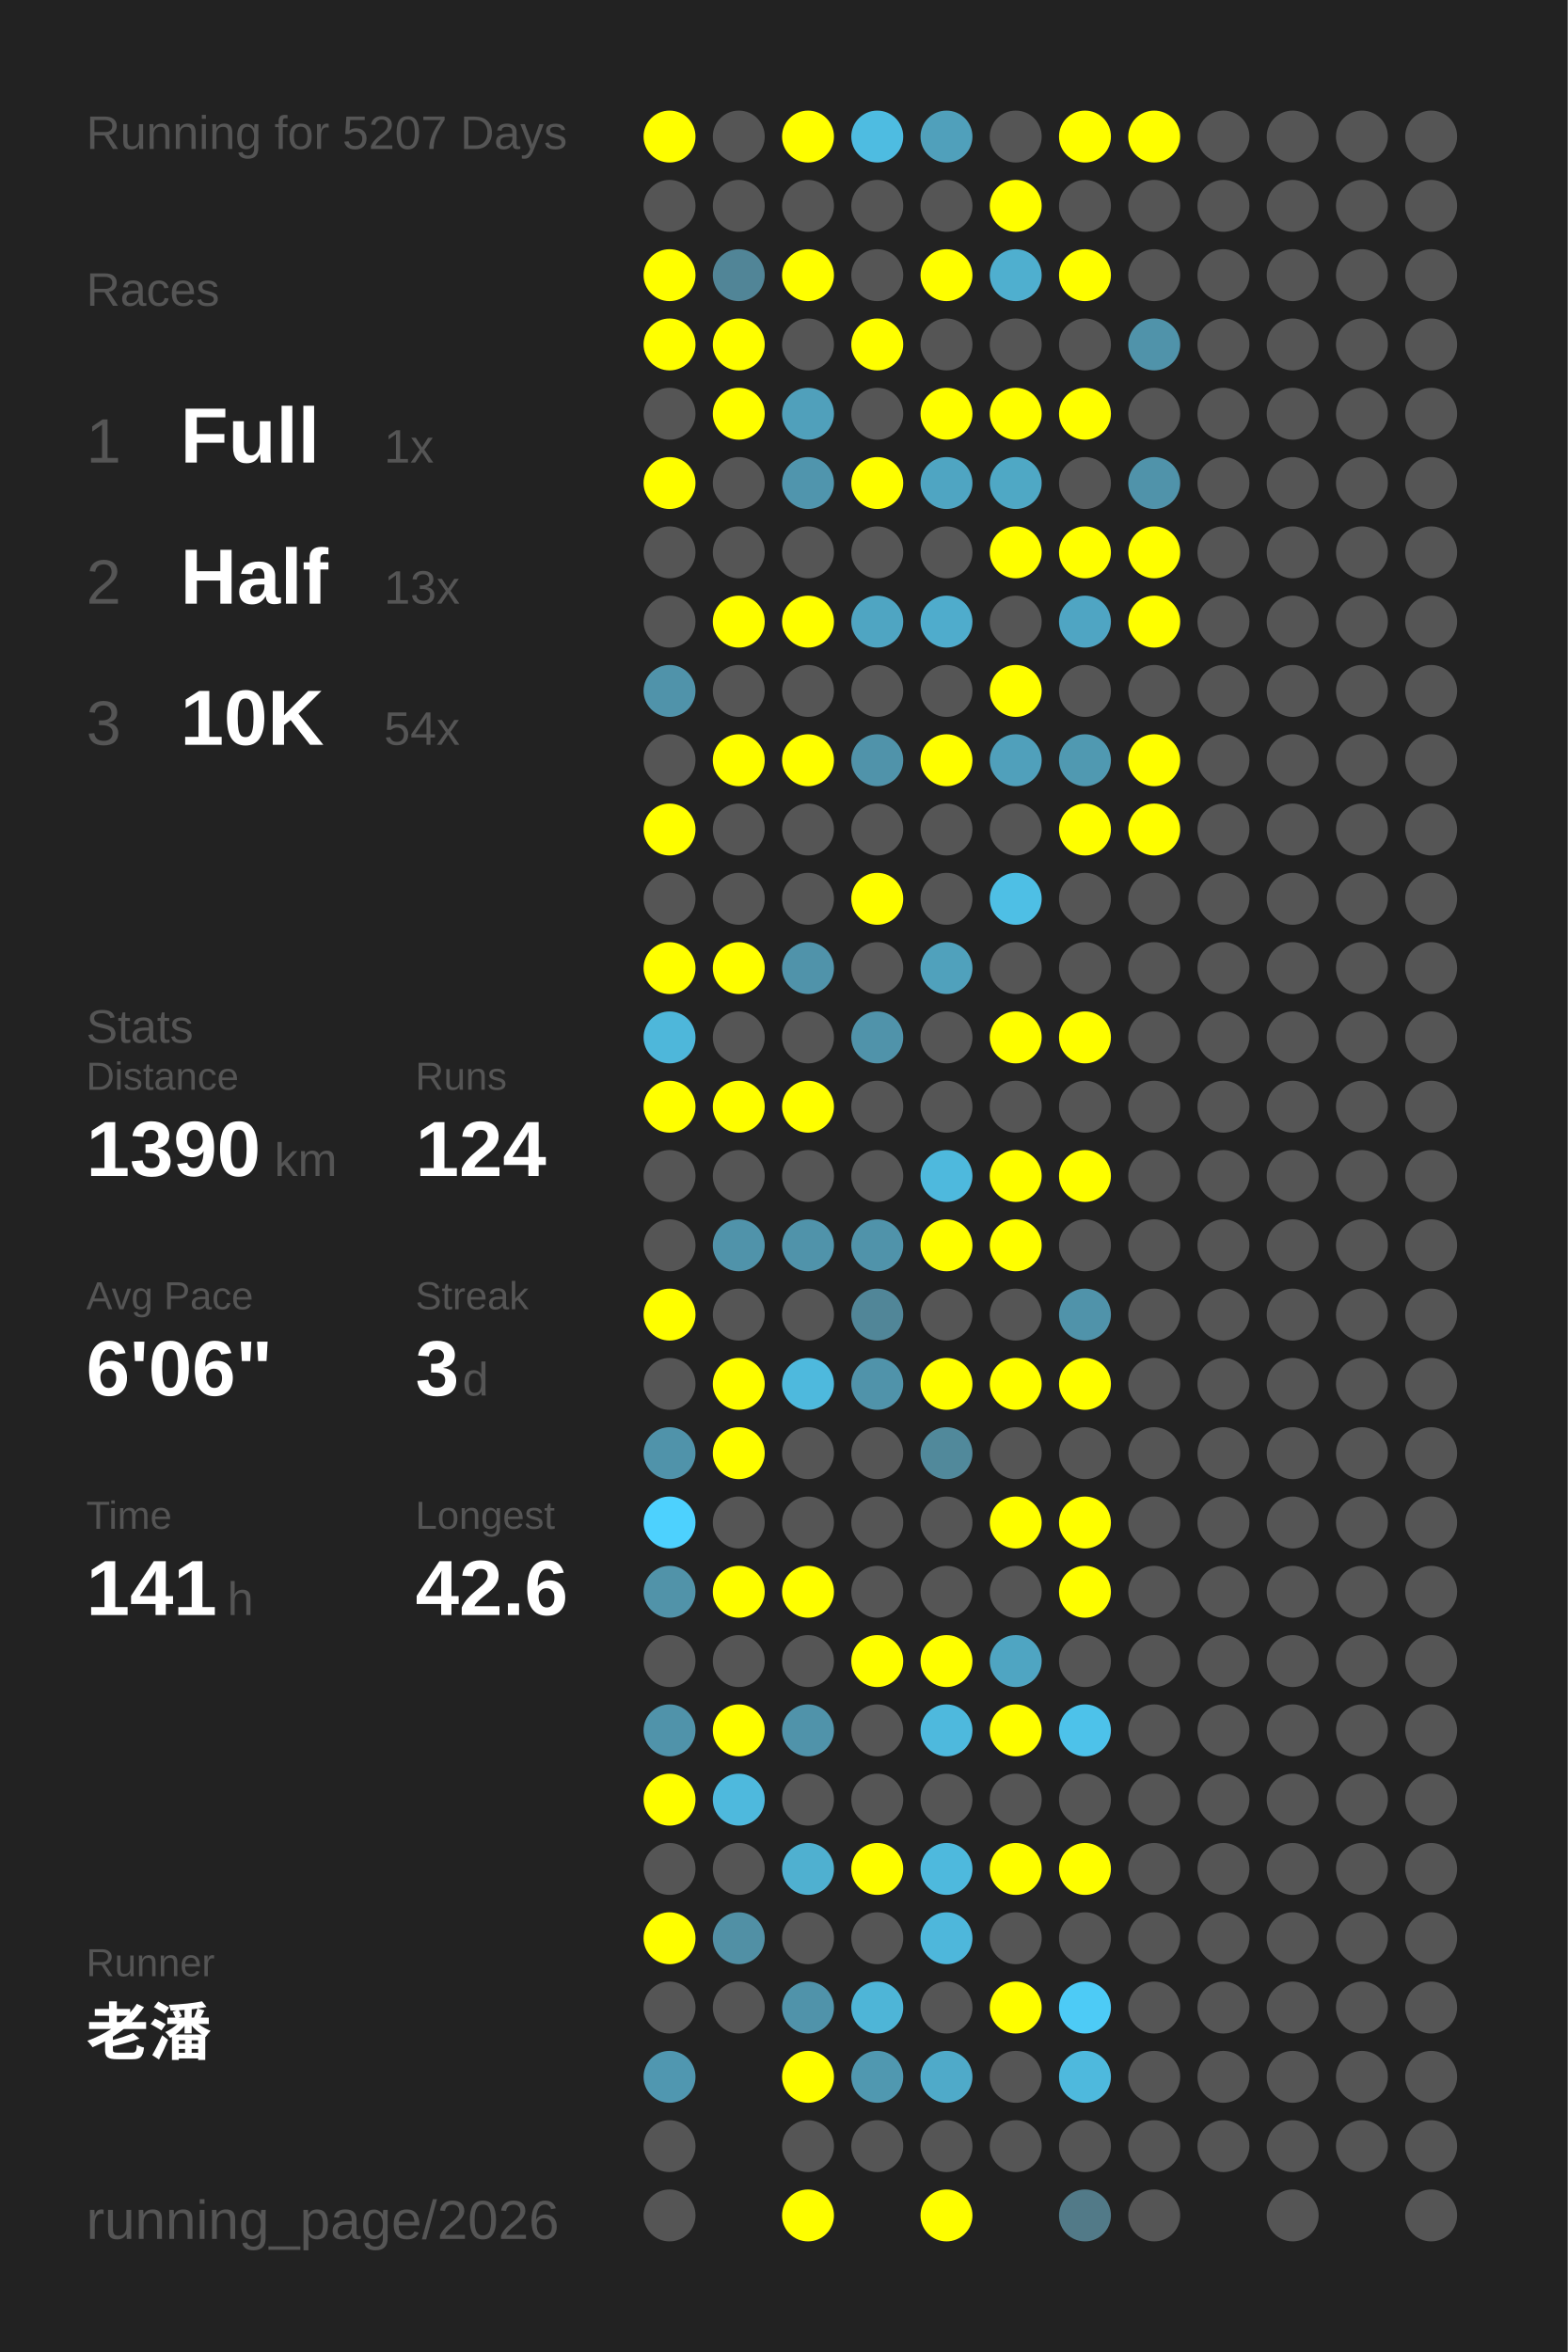
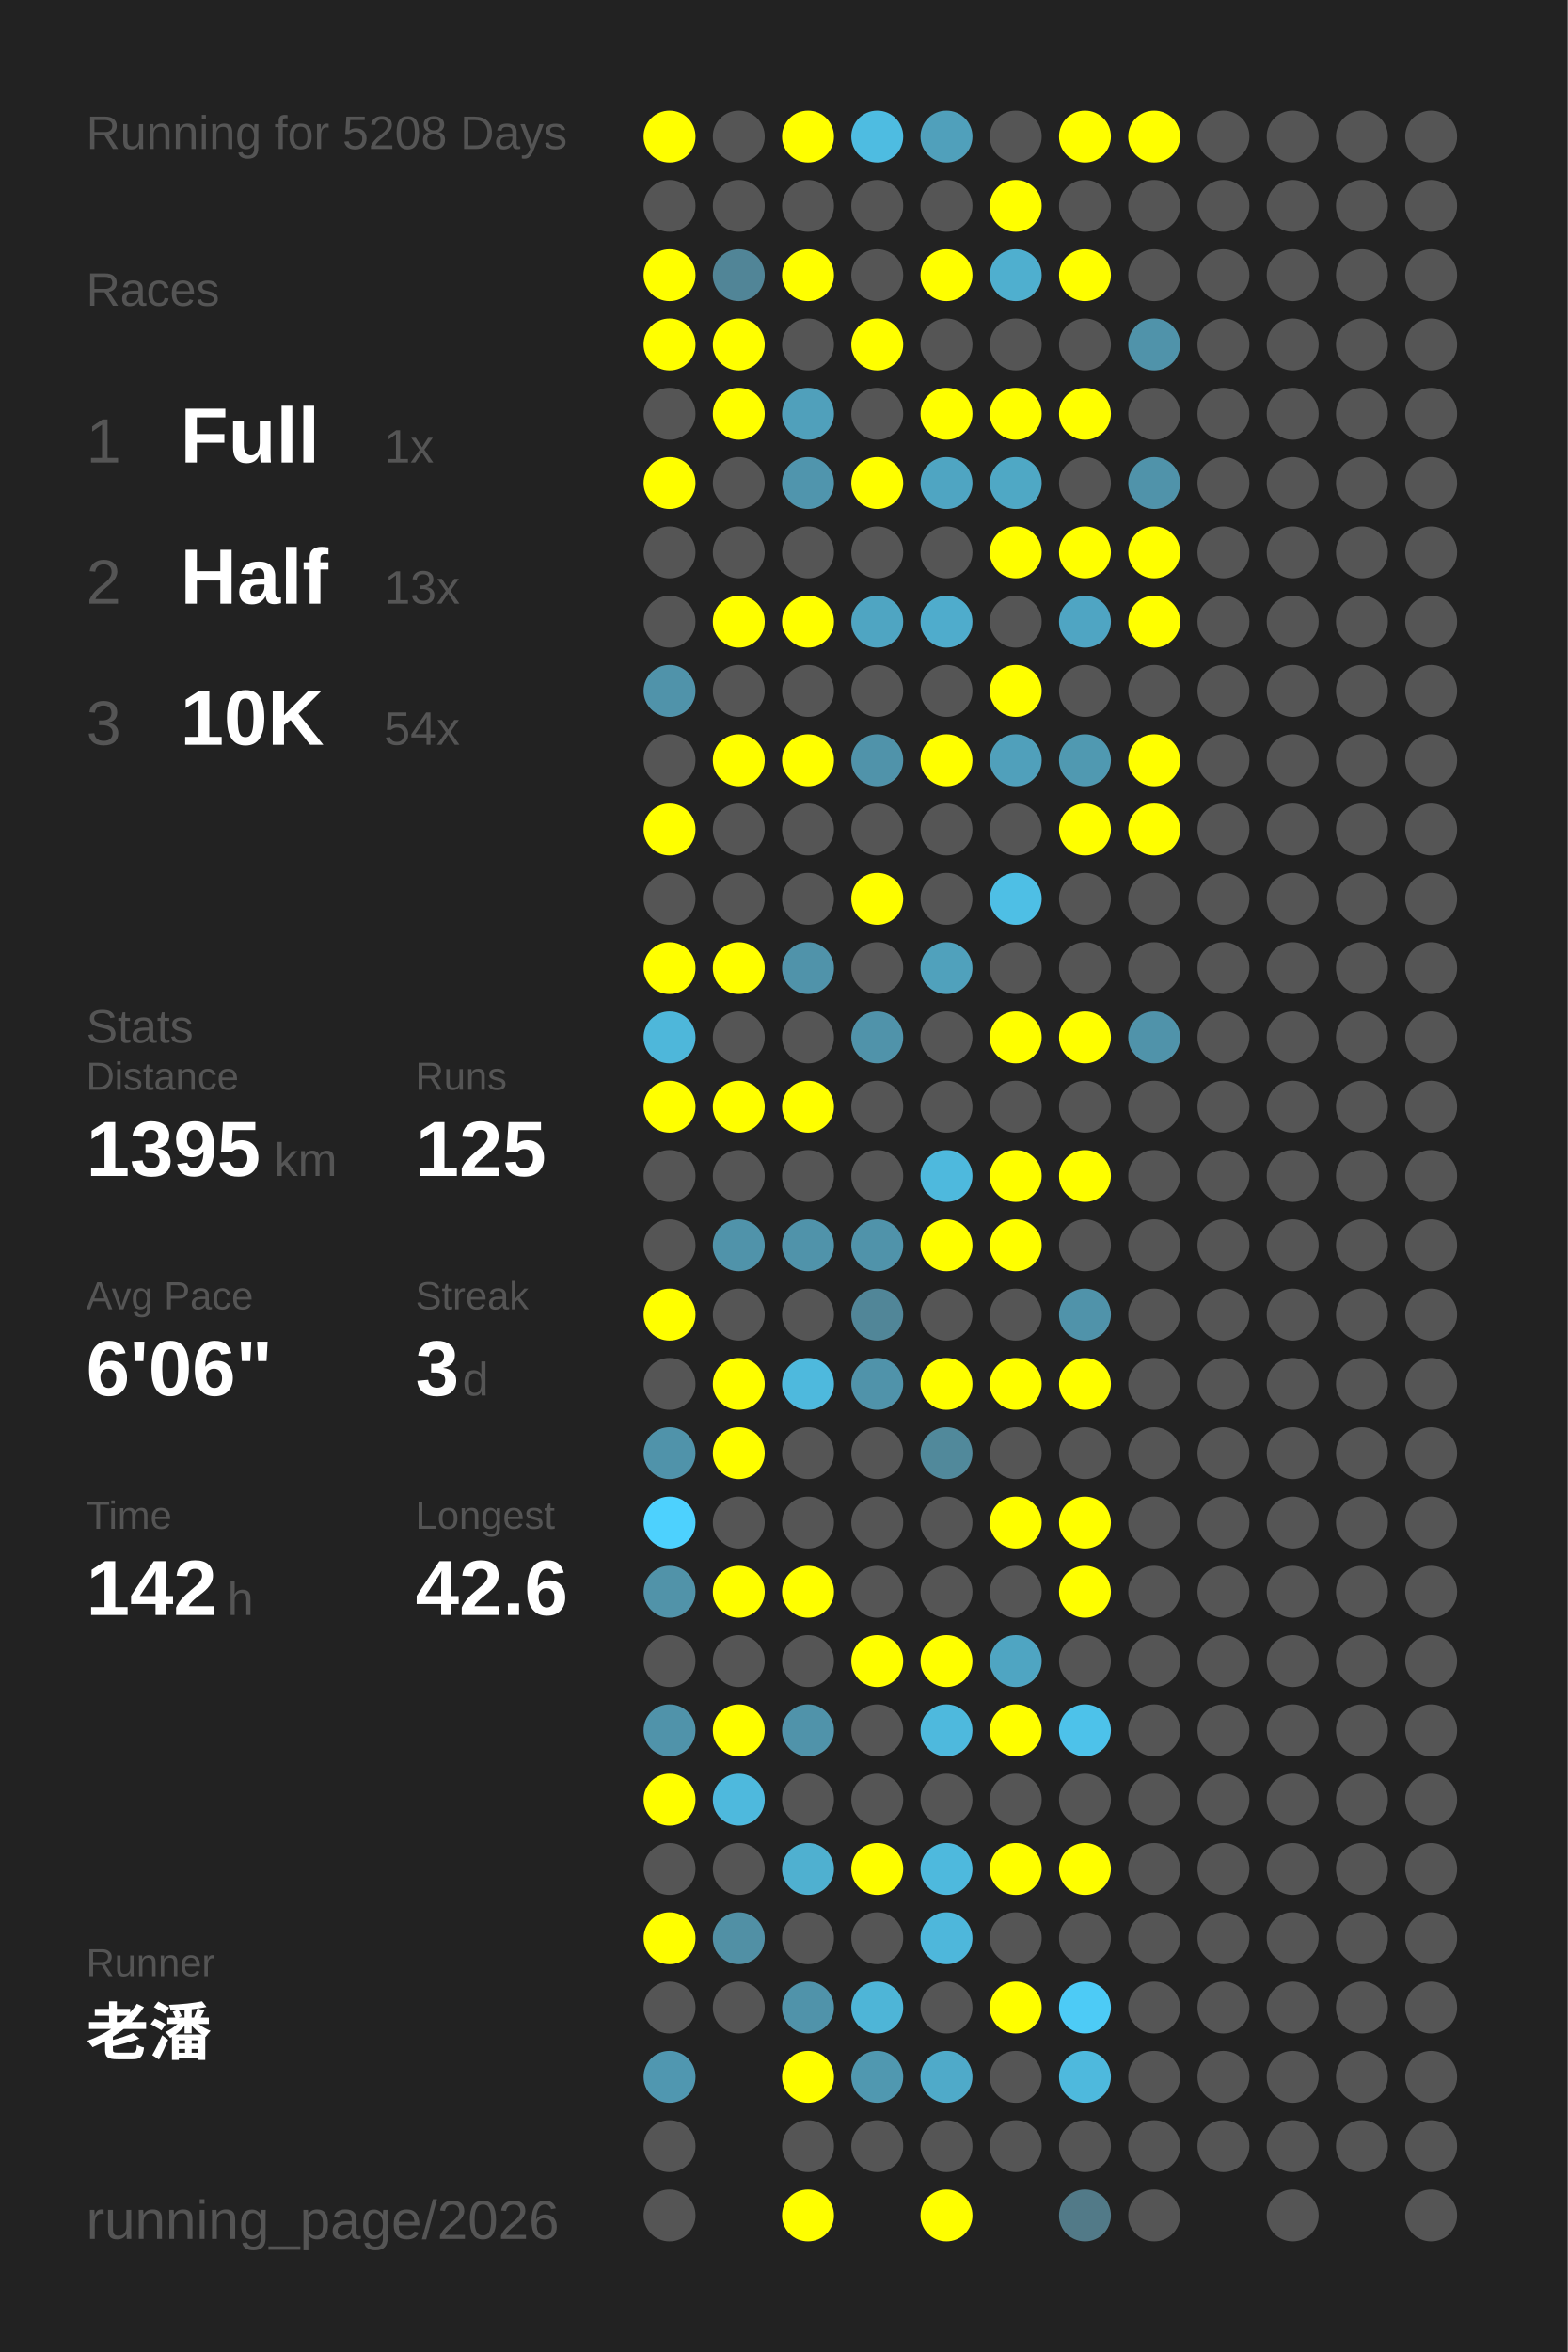
<svg xmlns="http://www.w3.org/2000/svg" baseProfile="full" height="300mm" version="1.1" viewBox="0,0,200,300" width="200mm">
  <defs />
  <rect fill="#222222" height="300" width="200" x="0" y="0" />
-   <text fill="#555555" style="font-size:6px; font-family:Arial;" x="11" y="19">Running for 5207 Days</text>
+   <text fill="#555555" style="font-size:6px; font-family:Arial;" x="11" y="19">Running for 5208 Days</text>
  <text fill="#555555" style="font-size:6px; font-family:Arial;" x="11" y="39">Races</text>
  <text fill="#555555" style="font-size:8px; font-family:Arial;" x="11" y="59">1</text>
  <text fill="#FFFFFF" style="font-size:10px; font-family:Arial; font-weight:bold;" x="23" y="59">Full</text>
  <text fill="#555555" style="font-size:6px; font-family:Arial;" x="49" y="59">1x</text>
  <text fill="#555555" style="font-size:8px; font-family:Arial;" x="11" y="77">2</text>
  <text fill="#FFFFFF" style="font-size:10px; font-family:Arial; font-weight:bold;" x="23" y="77">Half</text>
  <text fill="#555555" style="font-size:6px; font-family:Arial;" x="49" y="77">13x</text>
  <text fill="#555555" style="font-size:8px; font-family:Arial;" x="11" y="95">3</text>
  <text fill="#FFFFFF" style="font-size:10px; font-family:Arial; font-weight:bold;" x="23" y="95">10K</text>
  <text fill="#555555" style="font-size:6px; font-family:Arial;" x="49" y="95">54x</text>
  <text fill="#555555" style="font-size:6px; font-family:Arial;" x="11" y="133">Stats</text>
  <text fill="#555555" style="font-size:5px; font-family:Arial;" x="11" y="139">Distance</text>
-   <text fill="#FFFFFF" style="font-size:10px; font-family:Arial; font-weight:bold;" x="11" y="150">1390</text>
+   <text fill="#FFFFFF" style="font-size:10px; font-family:Arial; font-weight:bold;" x="11" y="150">1395</text>
  <text fill="#555555" style="font-size:6px; font-family:Arial;" x="35" y="150">km</text>
  <text fill="#555555" style="font-size:5px; font-family:Arial;" x="53" y="139">Runs</text>
-   <text fill="#FFFFFF" style="font-size:10px; font-family:Arial; font-weight:bold;" x="53" y="150">124</text>
+   <text fill="#FFFFFF" style="font-size:10px; font-family:Arial; font-weight:bold;" x="53" y="150">125</text>
  <text fill="#555555" style="font-size:5px; font-family:Arial;" x="11" y="167">Avg Pace</text>
  <text fill="#FFFFFF" style="font-size:10px; font-family:Arial; font-weight:bold;" x="11" y="178">6'06"</text>
  <text fill="#555555" style="font-size:5px; font-family:Arial;" x="53" y="167">Streak</text>
  <text fill="#FFFFFF" style="font-size:10px; font-family:Arial; font-weight:bold;" x="53" y="178">3</text>
  <text fill="#555555" style="font-size:6px; font-family:Arial;" x="59" y="178">d</text>
  <text fill="#555555" style="font-size:5px; font-family:Arial;" x="11" y="195">Time</text>
-   <text fill="#FFFFFF" style="font-size:10px; font-family:Arial; font-weight:bold;" x="11" y="206">141</text>
+   <text fill="#FFFFFF" style="font-size:10px; font-family:Arial; font-weight:bold;" x="11" y="206">142</text>
  <text fill="#555555" style="font-size:6px; font-family:Arial;" x="29" y="206">h</text>
  <text fill="#555555" style="font-size:5px; font-family:Arial;" x="53" y="195">Longest</text>
  <text fill="#FFFFFF" style="font-size:10px; font-family:Arial; font-weight:bold;" x="53" y="206">42.6</text>
  <text fill="#555555" style="font-size:5px; font-family:Arial;" x="11" y="252.065">Runner</text>
  <text fill="#FFFFFF" style="font-size:8px; font-family:Arial; font-weight:bold;" x="11" y="262.065">老潘</text>
  <text fill="#555555" style="font-size:7px; font-family:Arial;" x="11" y="285.581">running_page/2026</text>
  <circle cx="85.417" cy="17.419" fill="#FFFF00" r="3.312" />
  <circle cx="85.417" cy="26.258" fill="#555555" r="3.312" />
  <circle cx="85.417" cy="35.097" fill="#FFFF00" r="3.312" />
  <circle cx="85.417" cy="43.935" fill="#FFFF00" r="3.312" />
  <circle cx="85.417" cy="52.774" fill="#555555" r="3.312" />
  <circle cx="85.417" cy="61.613" fill="#FFFF00" r="3.312" />
  <circle cx="85.417" cy="70.452" fill="#555555" r="3.312" />
  <circle cx="85.417" cy="79.29" fill="#555555" r="3.312" />
  <circle cx="85.417" cy="88.129" fill="#5093aa" r="3.312" />
  <circle cx="85.417" cy="96.968" fill="#555555" r="3.312" />
  <circle cx="85.417" cy="105.806" fill="#FFFF00" r="3.312" />
  <circle cx="85.417" cy="114.645" fill="#555555" r="3.312" />
  <circle cx="85.417" cy="123.484" fill="#FFFF00" r="3.312" />
  <circle cx="85.417" cy="132.323" fill="#4eb7da" r="3.312" />
  <circle cx="85.417" cy="141.161" fill="#FFFF00" r="3.312" />
  <circle cx="85.417" cy="150" fill="#555555" r="3.312" />
  <circle cx="85.417" cy="158.839" fill="#555555" r="3.312" />
  <circle cx="85.417" cy="167.677" fill="#FFFF00" r="3.312" />
  <circle cx="85.417" cy="176.516" fill="#555555" r="3.312" />
  <circle cx="85.417" cy="185.355" fill="#5093aa" r="3.312" />
  <circle cx="85.417" cy="194.194" fill="#4dd1fe" r="3.312" />
  <circle cx="85.417" cy="203.032" fill="#5193a9" r="3.312" />
  <circle cx="85.417" cy="211.871" fill="#555555" r="3.312" />
  <circle cx="85.417" cy="220.71" fill="#5093aa" r="3.312" />
  <circle cx="85.417" cy="229.548" fill="#FFFF00" r="3.312" />
  <circle cx="85.417" cy="238.387" fill="#555555" r="3.312" />
  <circle cx="85.417" cy="247.226" fill="#FFFF00" r="3.312" />
  <circle cx="85.417" cy="256.065" fill="#555555" r="3.312" />
  <circle cx="85.417" cy="264.903" fill="#5097b0" r="3.312" />
  <circle cx="85.417" cy="273.742" fill="#555555" r="3.312" />
  <circle cx="85.417" cy="282.581" fill="#555555" r="3.312" />
  <circle cx="94.25" cy="17.419" fill="#555555" r="3.312" />
  <circle cx="94.25" cy="26.258" fill="#555555" r="3.312" />
  <circle cx="94.25" cy="35.097" fill="#518597" r="3.312" />
  <circle cx="94.25" cy="43.935" fill="#FFFF00" r="3.312" />
  <circle cx="94.25" cy="52.774" fill="#FFFF00" r="3.312" />
  <circle cx="94.25" cy="61.613" fill="#555555" r="3.312" />
  <circle cx="94.25" cy="70.452" fill="#555555" r="3.312" />
  <circle cx="94.25" cy="79.29" fill="#FFFF00" r="3.312" />
  <circle cx="94.25" cy="88.129" fill="#555555" r="3.312" />
  <circle cx="94.25" cy="96.968" fill="#FFFF00" r="3.312" />
  <circle cx="94.25" cy="105.806" fill="#555555" r="3.312" />
  <circle cx="94.25" cy="114.645" fill="#555555" r="3.312" />
  <circle cx="94.25" cy="123.484" fill="#FFFF00" r="3.312" />
  <circle cx="94.25" cy="132.323" fill="#555555" r="3.312" />
  <circle cx="94.25" cy="141.161" fill="#FFFF00" r="3.312" />
  <circle cx="94.25" cy="150" fill="#555555" r="3.312" />
  <circle cx="94.25" cy="158.839" fill="#5093aa" r="3.312" />
  <circle cx="94.25" cy="167.677" fill="#555555" r="3.312" />
  <circle cx="94.25" cy="176.516" fill="#FFFF00" r="3.312" />
  <circle cx="94.25" cy="185.355" fill="#FFFF00" r="3.312" />
  <circle cx="94.25" cy="194.194" fill="#555555" r="3.312" />
  <circle cx="94.25" cy="203.032" fill="#FFFF00" r="3.312" />
  <circle cx="94.25" cy="211.871" fill="#555555" r="3.312" />
  <circle cx="94.25" cy="220.71" fill="#FFFF00" r="3.312" />
  <circle cx="94.25" cy="229.548" fill="#4eb9dd" r="3.312" />
  <circle cx="94.25" cy="238.387" fill="#555555" r="3.312" />
  <circle cx="94.25" cy="247.226" fill="#5190a5" r="3.312" />
  <circle cx="94.25" cy="256.065" fill="#555555" r="3.312" />
  <circle cx="103.083" cy="17.419" fill="#FFFF00" r="3.312" />
  <circle cx="103.083" cy="26.258" fill="#555555" r="3.312" />
  <circle cx="103.083" cy="35.097" fill="#FFFF00" r="3.312" />
  <circle cx="103.083" cy="43.935" fill="#555555" r="3.312" />
  <circle cx="103.083" cy="52.774" fill="#50a0bb" r="3.312" />
  <circle cx="103.083" cy="61.613" fill="#5095ad" r="3.312" />
  <circle cx="103.083" cy="70.452" fill="#555555" r="3.312" />
  <circle cx="103.083" cy="79.29" fill="#FFFF00" r="3.312" />
  <circle cx="103.083" cy="88.129" fill="#555555" r="3.312" />
  <circle cx="103.083" cy="96.968" fill="#FFFF00" r="3.312" />
  <circle cx="103.083" cy="105.806" fill="#555555" r="3.312" />
  <circle cx="103.083" cy="114.645" fill="#555555" r="3.312" />
  <circle cx="103.083" cy="123.484" fill="#5093aa" r="3.312" />
  <circle cx="103.083" cy="132.323" fill="#555555" r="3.312" />
  <circle cx="103.083" cy="141.161" fill="#FFFF00" r="3.312" />
  <circle cx="103.083" cy="150" fill="#555555" r="3.312" />
  <circle cx="103.083" cy="158.839" fill="#5093aa" r="3.312" />
  <circle cx="103.083" cy="167.677" fill="#555555" r="3.312" />
  <circle cx="103.083" cy="176.516" fill="#4eb9dd" r="3.312" />
  <circle cx="103.083" cy="185.355" fill="#555555" r="3.312" />
  <circle cx="103.083" cy="194.194" fill="#555555" r="3.312" />
  <circle cx="103.083" cy="203.032" fill="#FFFF00" r="3.312" />
  <circle cx="103.083" cy="211.871" fill="#555555" r="3.312" />
  <circle cx="103.083" cy="220.71" fill="#5093aa" r="3.312" />
  <circle cx="103.083" cy="229.548" fill="#555555" r="3.312" />
  <circle cx="103.083" cy="238.387" fill="#4fb0d0" r="3.312" />
  <circle cx="103.083" cy="247.226" fill="#555555" r="3.312" />
  <circle cx="103.083" cy="256.065" fill="#5093aa" r="3.312" />
  <circle cx="103.083" cy="264.903" fill="#FFFF00" r="3.312" />
  <circle cx="103.083" cy="273.742" fill="#555555" r="3.312" />
  <circle cx="103.083" cy="282.581" fill="#FFFF00" r="3.312" />
  <circle cx="111.917" cy="17.419" fill="#4ebce1" r="3.312" />
  <circle cx="111.917" cy="26.258" fill="#555555" r="3.312" />
  <circle cx="111.917" cy="35.097" fill="#555555" r="3.312" />
  <circle cx="111.917" cy="43.935" fill="#FFFF00" r="3.312" />
  <circle cx="111.917" cy="52.774" fill="#555555" r="3.312" />
  <circle cx="111.917" cy="61.613" fill="#FFFF00" r="3.312" />
  <circle cx="111.917" cy="70.452" fill="#555555" r="3.312" />
  <circle cx="111.917" cy="79.29" fill="#4fa5c2" r="3.312" />
  <circle cx="111.917" cy="88.129" fill="#555555" r="3.312" />
  <circle cx="111.917" cy="96.968" fill="#5093aa" r="3.312" />
  <circle cx="111.917" cy="105.806" fill="#555555" r="3.312" />
  <circle cx="111.917" cy="114.645" fill="#FFFF00" r="3.312" />
  <circle cx="111.917" cy="123.484" fill="#555555" r="3.312" />
  <circle cx="111.917" cy="132.323" fill="#5093aa" r="3.312" />
  <circle cx="111.917" cy="141.161" fill="#555555" r="3.312" />
  <circle cx="111.917" cy="150" fill="#555555" r="3.312" />
  <circle cx="111.917" cy="158.839" fill="#5093aa" r="3.312" />
  <circle cx="111.917" cy="167.677" fill="#518698" r="3.312" />
  <circle cx="111.917" cy="176.516" fill="#5093aa" r="3.312" />
  <circle cx="111.917" cy="185.355" fill="#555555" r="3.312" />
  <circle cx="111.917" cy="194.194" fill="#555555" r="3.312" />
  <circle cx="111.917" cy="203.032" fill="#555555" r="3.312" />
  <circle cx="111.917" cy="211.871" fill="#FFFF00" r="3.312" />
  <circle cx="111.917" cy="220.71" fill="#555555" r="3.312" />
  <circle cx="111.917" cy="229.548" fill="#555555" r="3.312" />
  <circle cx="111.917" cy="238.387" fill="#FFFF00" r="3.312" />
  <circle cx="111.917" cy="247.226" fill="#555555" r="3.312" />
  <circle cx="111.917" cy="256.065" fill="#4eb5d7" r="3.312" />
  <circle cx="111.917" cy="264.903" fill="#5098b0" r="3.312" />
  <circle cx="111.917" cy="273.742" fill="#555555" r="3.312" />
  <circle cx="120.75" cy="17.419" fill="#50a0bb" r="3.312" />
  <circle cx="120.75" cy="26.258" fill="#555555" r="3.312" />
  <circle cx="120.75" cy="35.097" fill="#FFFF00" r="3.312" />
  <circle cx="120.75" cy="43.935" fill="#555555" r="3.312" />
  <circle cx="120.75" cy="52.774" fill="#FFFF00" r="3.312" />
  <circle cx="120.75" cy="61.613" fill="#4fa5c2" r="3.312" />
  <circle cx="120.75" cy="70.452" fill="#555555" r="3.312" />
  <circle cx="120.75" cy="79.29" fill="#4faccc" r="3.312" />
  <circle cx="120.75" cy="88.129" fill="#555555" r="3.312" />
  <circle cx="120.75" cy="96.968" fill="#FFFF00" r="3.312" />
  <circle cx="120.75" cy="105.806" fill="#555555" r="3.312" />
  <circle cx="120.75" cy="114.645" fill="#555555" r="3.312" />
  <circle cx="120.75" cy="123.484" fill="#50a1bc" r="3.312" />
  <circle cx="120.75" cy="132.323" fill="#555555" r="3.312" />
  <circle cx="120.75" cy="141.161" fill="#555555" r="3.312" />
  <circle cx="120.75" cy="150" fill="#4eb9dd" r="3.312" />
  <circle cx="120.75" cy="158.839" fill="#FFFF00" r="3.312" />
  <circle cx="120.75" cy="167.677" fill="#555555" r="3.312" />
  <circle cx="120.75" cy="176.516" fill="#FFFF00" r="3.312" />
  <circle cx="120.75" cy="185.355" fill="#51899b" r="3.312" />
  <circle cx="120.75" cy="194.194" fill="#555555" r="3.312" />
  <circle cx="120.75" cy="203.032" fill="#555555" r="3.312" />
  <circle cx="120.75" cy="211.871" fill="#FFFF00" r="3.312" />
  <circle cx="120.75" cy="220.71" fill="#4eb9dd" r="3.312" />
  <circle cx="120.75" cy="229.548" fill="#555555" r="3.312" />
  <circle cx="120.75" cy="238.387" fill="#4eb9dd" r="3.312" />
  <circle cx="120.75" cy="247.226" fill="#4eb7db" r="3.312" />
  <circle cx="120.75" cy="256.065" fill="#555555" r="3.312" />
  <circle cx="120.75" cy="264.903" fill="#4faac9" r="3.312" />
  <circle cx="120.75" cy="273.742" fill="#555555" r="3.312" />
  <circle cx="120.75" cy="282.581" fill="#FFFF00" r="3.312" />
  <circle cx="129.583" cy="17.419" fill="#555555" r="3.312" />
  <circle cx="129.583" cy="26.258" fill="#FFFF00" r="3.312" />
  <circle cx="129.583" cy="35.097" fill="#4fafcf" r="3.312" />
  <circle cx="129.583" cy="43.935" fill="#555555" r="3.312" />
  <circle cx="129.583" cy="52.774" fill="#FFFF00" r="3.312" />
  <circle cx="129.583" cy="61.613" fill="#4fa8c5" r="3.312" />
  <circle cx="129.583" cy="70.452" fill="#FFFF00" r="3.312" />
  <circle cx="129.583" cy="79.29" fill="#555555" r="3.312" />
  <circle cx="129.583" cy="88.129" fill="#FFFF00" r="3.312" />
  <circle cx="129.583" cy="96.968" fill="#50a0bb" r="3.312" />
  <circle cx="129.583" cy="105.806" fill="#555555" r="3.312" />
  <circle cx="129.583" cy="114.645" fill="#4ebfe5" r="3.312" />
  <circle cx="129.583" cy="123.484" fill="#555555" r="3.312" />
  <circle cx="129.583" cy="132.323" fill="#FFFF00" r="3.312" />
  <circle cx="129.583" cy="141.161" fill="#555555" r="3.312" />
  <circle cx="129.583" cy="150" fill="#FFFF00" r="3.312" />
  <circle cx="129.583" cy="158.839" fill="#FFFF00" r="3.312" />
  <circle cx="129.583" cy="167.677" fill="#555555" r="3.312" />
  <circle cx="129.583" cy="176.516" fill="#FFFF00" r="3.312" />
  <circle cx="129.583" cy="185.355" fill="#555555" r="3.312" />
  <circle cx="129.583" cy="194.194" fill="#FFFF00" r="3.312" />
  <circle cx="129.583" cy="203.032" fill="#555555" r="3.312" />
  <circle cx="129.583" cy="211.871" fill="#4fa5c2" r="3.312" />
  <circle cx="129.583" cy="220.71" fill="#FFFF00" r="3.312" />
  <circle cx="129.583" cy="229.548" fill="#555555" r="3.312" />
  <circle cx="129.583" cy="238.387" fill="#FFFF00" r="3.312" />
  <circle cx="129.583" cy="247.226" fill="#555555" r="3.312" />
  <circle cx="129.583" cy="256.065" fill="#FFFF00" r="3.312" />
  <circle cx="129.583" cy="264.903" fill="#555555" r="3.312" />
  <circle cx="129.583" cy="273.742" fill="#555555" r="3.312" />
  <circle cx="138.417" cy="17.419" fill="#FFFF00" r="3.312" />
  <circle cx="138.417" cy="26.258" fill="#555555" r="3.312" />
  <circle cx="138.417" cy="35.097" fill="#FFFF00" r="3.312" />
  <circle cx="138.417" cy="43.935" fill="#555555" r="3.312" />
  <circle cx="138.417" cy="52.774" fill="#FFFF00" r="3.312" />
  <circle cx="138.417" cy="61.613" fill="#555555" r="3.312" />
  <circle cx="138.417" cy="70.452" fill="#FFFF00" r="3.312" />
  <circle cx="138.417" cy="79.29" fill="#4fa5c3" r="3.312" />
  <circle cx="138.417" cy="88.129" fill="#555555" r="3.312" />
  <circle cx="138.417" cy="96.968" fill="#5099b1" r="3.312" />
  <circle cx="138.417" cy="105.806" fill="#FFFF00" r="3.312" />
  <circle cx="138.417" cy="114.645" fill="#555555" r="3.312" />
  <circle cx="138.417" cy="123.484" fill="#555555" r="3.312" />
  <circle cx="138.417" cy="132.323" fill="#FFFF00" r="3.312" />
  <circle cx="138.417" cy="141.161" fill="#555555" r="3.312" />
  <circle cx="138.417" cy="150" fill="#FFFF00" r="3.312" />
  <circle cx="138.417" cy="158.839" fill="#555555" r="3.312" />
  <circle cx="138.417" cy="167.677" fill="#5093aa" r="3.312" />
  <circle cx="138.417" cy="176.516" fill="#FFFF00" r="3.312" />
  <circle cx="138.417" cy="185.355" fill="#555555" r="3.312" />
  <circle cx="138.417" cy="194.194" fill="#FFFF00" r="3.312" />
  <circle cx="138.417" cy="203.032" fill="#FFFF00" r="3.312" />
  <circle cx="138.417" cy="211.871" fill="#555555" r="3.312" />
  <circle cx="138.417" cy="220.71" fill="#4dc2ea" r="3.312" />
  <circle cx="138.417" cy="229.548" fill="#555555" r="3.312" />
  <circle cx="138.417" cy="238.387" fill="#FFFF00" r="3.312" />
  <circle cx="138.417" cy="247.226" fill="#555555" r="3.312" />
  <circle cx="138.417" cy="256.065" fill="#4dcbf6" r="3.312" />
  <circle cx="138.417" cy="264.903" fill="#4eb9dd" r="3.312" />
  <circle cx="138.417" cy="273.742" fill="#555555" r="3.312" />
  <circle cx="138.417" cy="282.581" fill="#527a88" r="3.312" />
  <circle cx="147.25" cy="17.419" fill="#FFFF00" r="3.312" />
  <circle cx="147.25" cy="26.258" fill="#555555" r="3.312" />
  <circle cx="147.25" cy="35.097" fill="#555555" r="3.312" />
  <circle cx="147.25" cy="43.935" fill="#5093aa" r="3.312" />
  <circle cx="147.25" cy="52.774" fill="#555555" r="3.312" />
  <circle cx="147.25" cy="61.613" fill="#5093aa" r="3.312" />
  <circle cx="147.25" cy="70.452" fill="#FFFF00" r="3.312" />
  <circle cx="147.25" cy="79.29" fill="#FFFF00" r="3.312" />
  <circle cx="147.25" cy="88.129" fill="#555555" r="3.312" />
  <circle cx="147.25" cy="96.968" fill="#FFFF00" r="3.312" />
  <circle cx="147.25" cy="105.806" fill="#FFFF00" r="3.312" />
  <circle cx="147.25" cy="114.645" fill="#555555" r="3.312" />
  <circle cx="147.25" cy="123.484" fill="#555555" r="3.312" />
-   <circle cx="147.25" cy="132.323" fill="#555555" r="3.312" />
+   <circle cx="147.25" cy="132.323" fill="#5093aa" r="3.312" />
  <circle cx="147.25" cy="141.161" fill="#555555" r="3.312" />
  <circle cx="147.25" cy="150" fill="#555555" r="3.312" />
  <circle cx="147.25" cy="158.839" fill="#555555" r="3.312" />
  <circle cx="147.25" cy="167.677" fill="#555555" r="3.312" />
  <circle cx="147.25" cy="176.516" fill="#555555" r="3.312" />
  <circle cx="147.25" cy="185.355" fill="#555555" r="3.312" />
  <circle cx="147.25" cy="194.194" fill="#555555" r="3.312" />
  <circle cx="147.25" cy="203.032" fill="#555555" r="3.312" />
  <circle cx="147.25" cy="211.871" fill="#555555" r="3.312" />
  <circle cx="147.25" cy="220.71" fill="#555555" r="3.312" />
  <circle cx="147.25" cy="229.548" fill="#555555" r="3.312" />
  <circle cx="147.25" cy="238.387" fill="#555555" r="3.312" />
  <circle cx="147.25" cy="247.226" fill="#555555" r="3.312" />
  <circle cx="147.25" cy="256.065" fill="#555555" r="3.312" />
  <circle cx="147.25" cy="264.903" fill="#555555" r="3.312" />
  <circle cx="147.25" cy="273.742" fill="#555555" r="3.312" />
  <circle cx="147.25" cy="282.581" fill="#555555" r="3.312" />
  <circle cx="156.083" cy="17.419" fill="#555555" r="3.312" />
  <circle cx="156.083" cy="26.258" fill="#555555" r="3.312" />
  <circle cx="156.083" cy="35.097" fill="#555555" r="3.312" />
  <circle cx="156.083" cy="43.935" fill="#555555" r="3.312" />
  <circle cx="156.083" cy="52.774" fill="#555555" r="3.312" />
  <circle cx="156.083" cy="61.613" fill="#555555" r="3.312" />
  <circle cx="156.083" cy="70.452" fill="#555555" r="3.312" />
  <circle cx="156.083" cy="79.29" fill="#555555" r="3.312" />
  <circle cx="156.083" cy="88.129" fill="#555555" r="3.312" />
  <circle cx="156.083" cy="96.968" fill="#555555" r="3.312" />
  <circle cx="156.083" cy="105.806" fill="#555555" r="3.312" />
  <circle cx="156.083" cy="114.645" fill="#555555" r="3.312" />
  <circle cx="156.083" cy="123.484" fill="#555555" r="3.312" />
  <circle cx="156.083" cy="132.323" fill="#555555" r="3.312" />
  <circle cx="156.083" cy="141.161" fill="#555555" r="3.312" />
  <circle cx="156.083" cy="150" fill="#555555" r="3.312" />
  <circle cx="156.083" cy="158.839" fill="#555555" r="3.312" />
  <circle cx="156.083" cy="167.677" fill="#555555" r="3.312" />
  <circle cx="156.083" cy="176.516" fill="#555555" r="3.312" />
  <circle cx="156.083" cy="185.355" fill="#555555" r="3.312" />
  <circle cx="156.083" cy="194.194" fill="#555555" r="3.312" />
  <circle cx="156.083" cy="203.032" fill="#555555" r="3.312" />
  <circle cx="156.083" cy="211.871" fill="#555555" r="3.312" />
  <circle cx="156.083" cy="220.71" fill="#555555" r="3.312" />
  <circle cx="156.083" cy="229.548" fill="#555555" r="3.312" />
  <circle cx="156.083" cy="238.387" fill="#555555" r="3.312" />
  <circle cx="156.083" cy="247.226" fill="#555555" r="3.312" />
  <circle cx="156.083" cy="256.065" fill="#555555" r="3.312" />
  <circle cx="156.083" cy="264.903" fill="#555555" r="3.312" />
  <circle cx="156.083" cy="273.742" fill="#555555" r="3.312" />
  <circle cx="164.917" cy="17.419" fill="#555555" r="3.312" />
  <circle cx="164.917" cy="26.258" fill="#555555" r="3.312" />
  <circle cx="164.917" cy="35.097" fill="#555555" r="3.312" />
  <circle cx="164.917" cy="43.935" fill="#555555" r="3.312" />
  <circle cx="164.917" cy="52.774" fill="#555555" r="3.312" />
  <circle cx="164.917" cy="61.613" fill="#555555" r="3.312" />
  <circle cx="164.917" cy="70.452" fill="#555555" r="3.312" />
  <circle cx="164.917" cy="79.29" fill="#555555" r="3.312" />
  <circle cx="164.917" cy="88.129" fill="#555555" r="3.312" />
  <circle cx="164.917" cy="96.968" fill="#555555" r="3.312" />
  <circle cx="164.917" cy="105.806" fill="#555555" r="3.312" />
  <circle cx="164.917" cy="114.645" fill="#555555" r="3.312" />
  <circle cx="164.917" cy="123.484" fill="#555555" r="3.312" />
  <circle cx="164.917" cy="132.323" fill="#555555" r="3.312" />
  <circle cx="164.917" cy="141.161" fill="#555555" r="3.312" />
  <circle cx="164.917" cy="150" fill="#555555" r="3.312" />
  <circle cx="164.917" cy="158.839" fill="#555555" r="3.312" />
  <circle cx="164.917" cy="167.677" fill="#555555" r="3.312" />
  <circle cx="164.917" cy="176.516" fill="#555555" r="3.312" />
  <circle cx="164.917" cy="185.355" fill="#555555" r="3.312" />
  <circle cx="164.917" cy="194.194" fill="#555555" r="3.312" />
  <circle cx="164.917" cy="203.032" fill="#555555" r="3.312" />
  <circle cx="164.917" cy="211.871" fill="#555555" r="3.312" />
  <circle cx="164.917" cy="220.71" fill="#555555" r="3.312" />
  <circle cx="164.917" cy="229.548" fill="#555555" r="3.312" />
  <circle cx="164.917" cy="238.387" fill="#555555" r="3.312" />
  <circle cx="164.917" cy="247.226" fill="#555555" r="3.312" />
  <circle cx="164.917" cy="256.065" fill="#555555" r="3.312" />
  <circle cx="164.917" cy="264.903" fill="#555555" r="3.312" />
  <circle cx="164.917" cy="273.742" fill="#555555" r="3.312" />
  <circle cx="164.917" cy="282.581" fill="#555555" r="3.312" />
  <circle cx="173.75" cy="17.419" fill="#555555" r="3.312" />
  <circle cx="173.75" cy="26.258" fill="#555555" r="3.312" />
  <circle cx="173.75" cy="35.097" fill="#555555" r="3.312" />
  <circle cx="173.75" cy="43.935" fill="#555555" r="3.312" />
  <circle cx="173.75" cy="52.774" fill="#555555" r="3.312" />
  <circle cx="173.75" cy="61.613" fill="#555555" r="3.312" />
  <circle cx="173.75" cy="70.452" fill="#555555" r="3.312" />
  <circle cx="173.75" cy="79.29" fill="#555555" r="3.312" />
  <circle cx="173.75" cy="88.129" fill="#555555" r="3.312" />
  <circle cx="173.75" cy="96.968" fill="#555555" r="3.312" />
  <circle cx="173.75" cy="105.806" fill="#555555" r="3.312" />
  <circle cx="173.75" cy="114.645" fill="#555555" r="3.312" />
  <circle cx="173.75" cy="123.484" fill="#555555" r="3.312" />
  <circle cx="173.75" cy="132.323" fill="#555555" r="3.312" />
  <circle cx="173.75" cy="141.161" fill="#555555" r="3.312" />
  <circle cx="173.75" cy="150" fill="#555555" r="3.312" />
  <circle cx="173.75" cy="158.839" fill="#555555" r="3.312" />
  <circle cx="173.75" cy="167.677" fill="#555555" r="3.312" />
  <circle cx="173.75" cy="176.516" fill="#555555" r="3.312" />
  <circle cx="173.75" cy="185.355" fill="#555555" r="3.312" />
  <circle cx="173.75" cy="194.194" fill="#555555" r="3.312" />
  <circle cx="173.75" cy="203.032" fill="#555555" r="3.312" />
  <circle cx="173.75" cy="211.871" fill="#555555" r="3.312" />
  <circle cx="173.75" cy="220.71" fill="#555555" r="3.312" />
  <circle cx="173.75" cy="229.548" fill="#555555" r="3.312" />
  <circle cx="173.75" cy="238.387" fill="#555555" r="3.312" />
  <circle cx="173.75" cy="247.226" fill="#555555" r="3.312" />
  <circle cx="173.75" cy="256.065" fill="#555555" r="3.312" />
  <circle cx="173.75" cy="264.903" fill="#555555" r="3.312" />
  <circle cx="173.75" cy="273.742" fill="#555555" r="3.312" />
  <circle cx="182.583" cy="17.419" fill="#555555" r="3.312" />
  <circle cx="182.583" cy="26.258" fill="#555555" r="3.312" />
  <circle cx="182.583" cy="35.097" fill="#555555" r="3.312" />
  <circle cx="182.583" cy="43.935" fill="#555555" r="3.312" />
  <circle cx="182.583" cy="52.774" fill="#555555" r="3.312" />
  <circle cx="182.583" cy="61.613" fill="#555555" r="3.312" />
  <circle cx="182.583" cy="70.452" fill="#555555" r="3.312" />
  <circle cx="182.583" cy="79.29" fill="#555555" r="3.312" />
  <circle cx="182.583" cy="88.129" fill="#555555" r="3.312" />
  <circle cx="182.583" cy="96.968" fill="#555555" r="3.312" />
  <circle cx="182.583" cy="105.806" fill="#555555" r="3.312" />
  <circle cx="182.583" cy="114.645" fill="#555555" r="3.312" />
  <circle cx="182.583" cy="123.484" fill="#555555" r="3.312" />
  <circle cx="182.583" cy="132.323" fill="#555555" r="3.312" />
  <circle cx="182.583" cy="141.161" fill="#555555" r="3.312" />
  <circle cx="182.583" cy="150" fill="#555555" r="3.312" />
  <circle cx="182.583" cy="158.839" fill="#555555" r="3.312" />
  <circle cx="182.583" cy="167.677" fill="#555555" r="3.312" />
  <circle cx="182.583" cy="176.516" fill="#555555" r="3.312" />
  <circle cx="182.583" cy="185.355" fill="#555555" r="3.312" />
  <circle cx="182.583" cy="194.194" fill="#555555" r="3.312" />
  <circle cx="182.583" cy="203.032" fill="#555555" r="3.312" />
  <circle cx="182.583" cy="211.871" fill="#555555" r="3.312" />
  <circle cx="182.583" cy="220.71" fill="#555555" r="3.312" />
  <circle cx="182.583" cy="229.548" fill="#555555" r="3.312" />
  <circle cx="182.583" cy="238.387" fill="#555555" r="3.312" />
  <circle cx="182.583" cy="247.226" fill="#555555" r="3.312" />
  <circle cx="182.583" cy="256.065" fill="#555555" r="3.312" />
  <circle cx="182.583" cy="264.903" fill="#555555" r="3.312" />
  <circle cx="182.583" cy="273.742" fill="#555555" r="3.312" />
  <circle cx="182.583" cy="282.581" fill="#555555" r="3.312" />
</svg>
